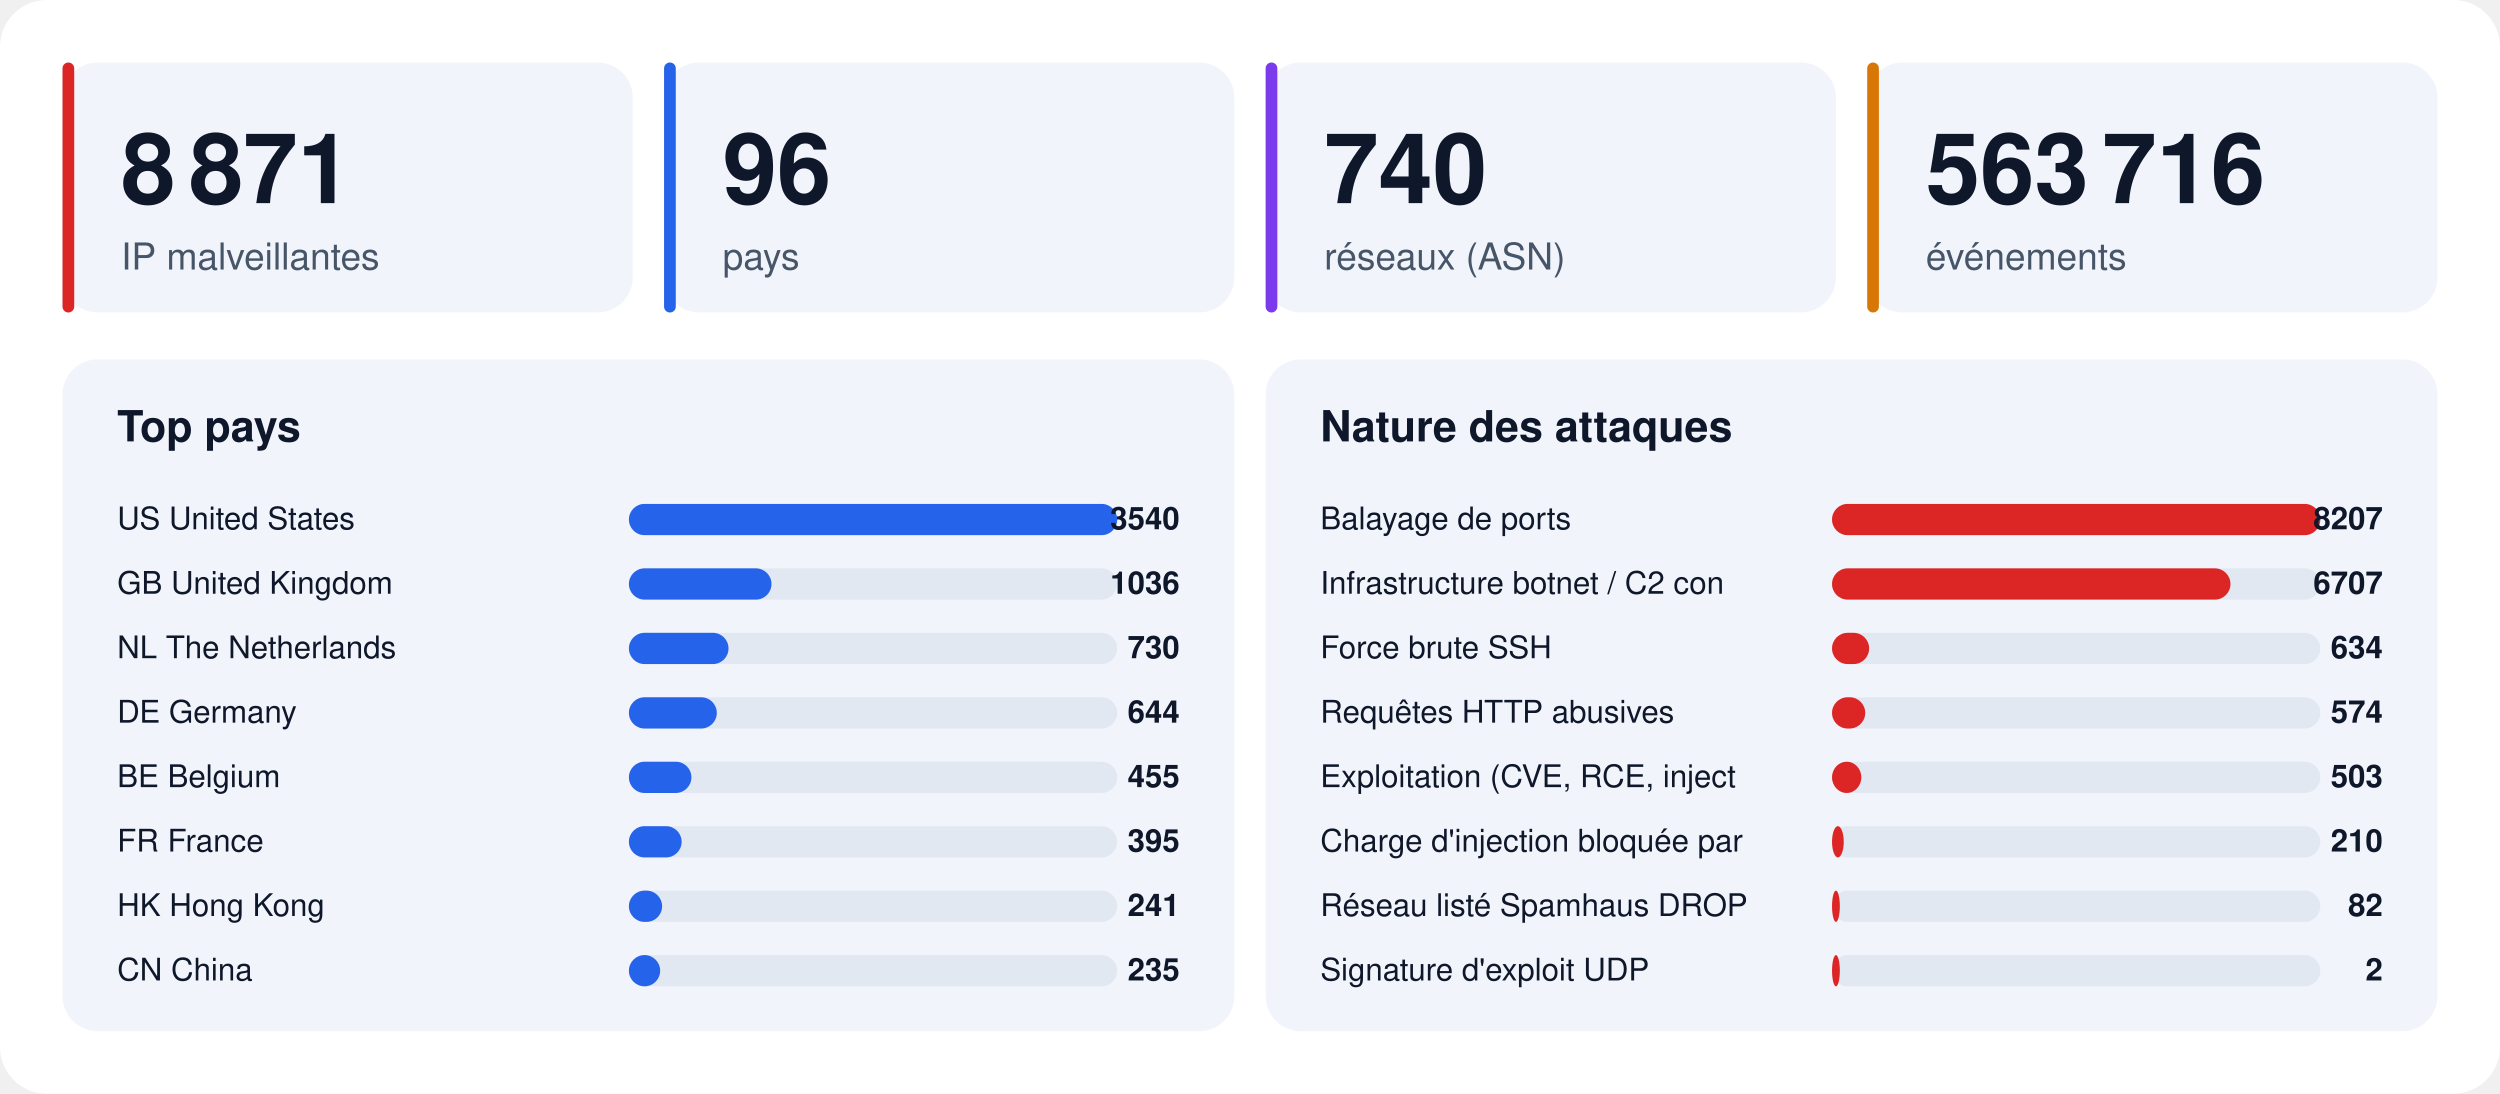
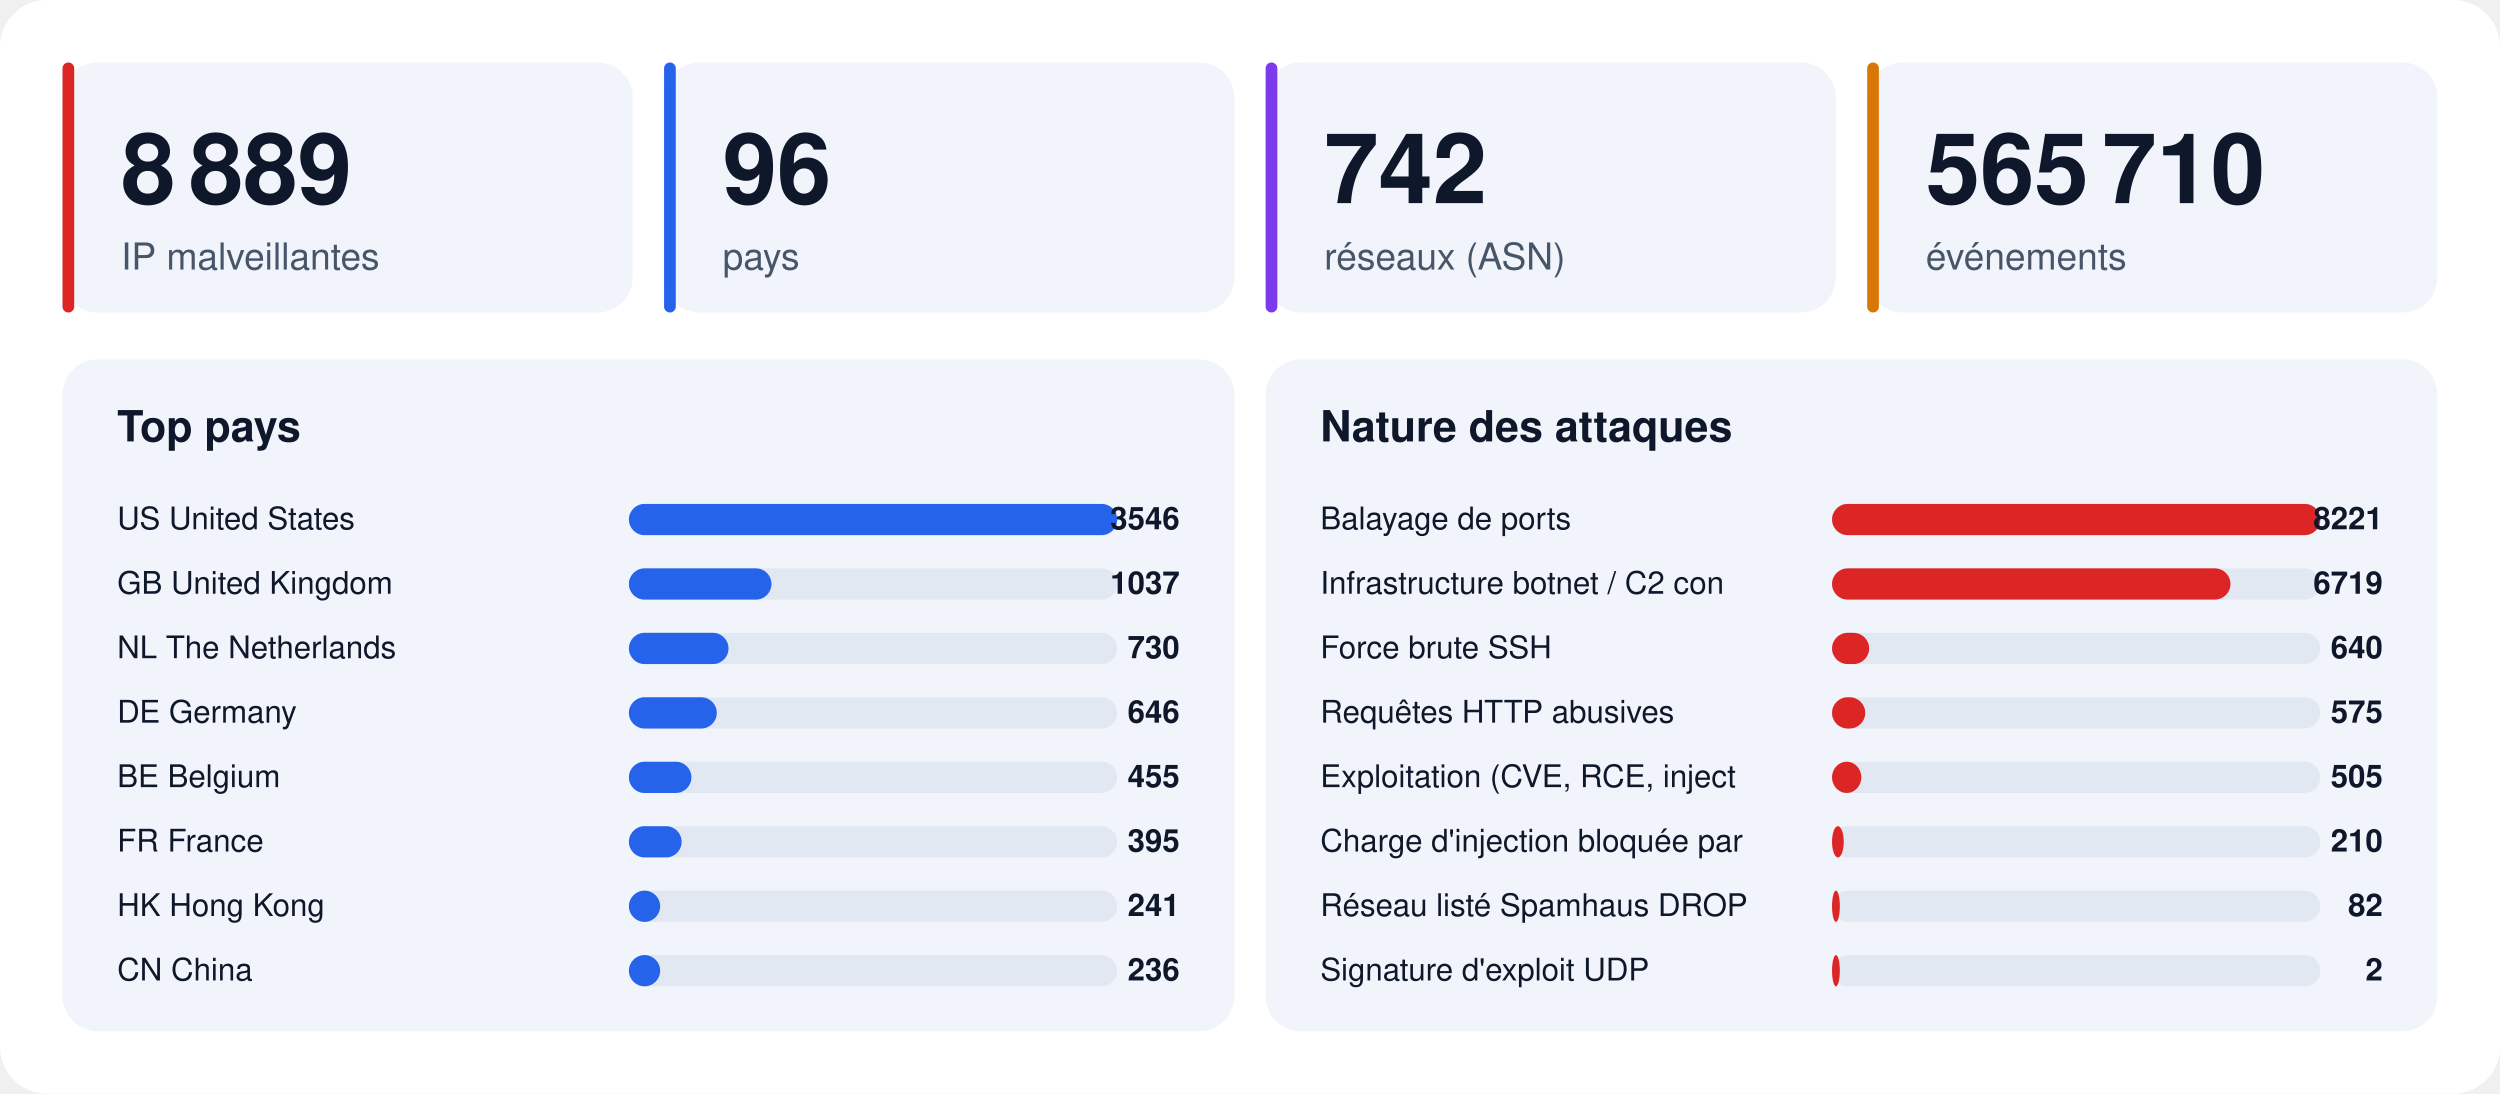
<svg xmlns="http://www.w3.org/2000/svg" width="1280" height="560" viewBox="0 0 1280 560" font-family="-apple-system,BlinkMacSystemFont,'Segoe UI',Helvetica,Arial,sans-serif">
  <rect width="1280" height="560" rx="24" fill="#ffffff" />
  <rect x="32" y="32" width="292" height="128" rx="18" fill="#f1f5fb" />
  <rect x="32" y="32" width="6" height="128" rx="3" fill="#dc2626" />
-   <text x="62" y="104" font-size="50" font-weight="800" fill="#0f172a">8 871</text>
+   <text x="62" y="104" font-size="50" font-weight="800" fill="#0f172a">8 889</text>
  <text x="62" y="138" font-size="19" fill="#475569">IP malveillantes</text>
  <rect x="340" y="32" width="292" height="128" rx="18" fill="#f1f5fb" />
  <rect x="340" y="32" width="6" height="128" rx="3" fill="#2563eb" />
  <text x="370" y="104" font-size="50" font-weight="800" fill="#0f172a">96</text>
  <text x="370" y="138" font-size="19" fill="#475569">pays</text>
  <rect x="648" y="32" width="292" height="128" rx="18" fill="#f1f5fb" />
  <rect x="648" y="32" width="6" height="128" rx="3" fill="#7c3aed" />
-   <text x="678" y="104" font-size="50" font-weight="800" fill="#0f172a">740</text>
+   <text x="678" y="104" font-size="50" font-weight="800" fill="#0f172a">742</text>
  <text x="678" y="138" font-size="19" fill="#475569">réseaux (ASN)</text>
  <rect x="956" y="32" width="292" height="128" rx="18" fill="#f1f5fb" />
  <rect x="956" y="32" width="6" height="128" rx="3" fill="#d97706" />
-   <text x="986" y="104" font-size="50" font-weight="800" fill="#0f172a">563 716</text>
+   <text x="986" y="104" font-size="50" font-weight="800" fill="#0f172a">565 710</text>
  <text x="986" y="138" font-size="19" fill="#475569">événements</text>
  <rect x="32" y="184" width="600" height="344" rx="18" fill="#f1f5fb" />
  <text x="60" y="226" font-size="22" font-weight="700" fill="#0f172a">Top pays</text>
  <text x="60" y="271" font-size="16" fill="#0f172a">US  United States</text>
  <rect x="322" y="258" width="250" height="16" rx="8" fill="#e2e8f2" />
  <rect x="322" y="258" width="250" height="16" rx="8" fill="#2563eb" />
-   <text x="604" y="271" font-size="16" font-weight="700" text-anchor="end" fill="#0f172a">3540</text>
+   <text x="604" y="271" font-size="16" font-weight="700" text-anchor="end" fill="#0f172a">3546</text>
  <text x="60" y="304" font-size="16" fill="#0f172a">GB  United Kingdom</text>
  <rect x="322" y="291" width="250" height="16" rx="8" fill="#e2e8f2" />
  <rect x="322" y="291" width="73" height="16" rx="8" fill="#2563eb" />
-   <text x="604" y="304" font-size="16" font-weight="700" text-anchor="end" fill="#0f172a">1036</text>
+   <text x="604" y="304" font-size="16" font-weight="700" text-anchor="end" fill="#0f172a">1037</text>
  <text x="60" y="337" font-size="16" fill="#0f172a">NL  The Netherlands</text>
  <rect x="322" y="324" width="250" height="16" rx="8" fill="#e2e8f2" />
  <rect x="322" y="324" width="51" height="16" rx="8" fill="#2563eb" />
  <text x="604" y="337" font-size="16" font-weight="700" text-anchor="end" fill="#0f172a">730</text>
  <text x="60" y="370" font-size="16" fill="#0f172a">DE  Germany</text>
  <rect x="322" y="357" width="250" height="16" rx="8" fill="#e2e8f2" />
  <rect x="322" y="357" width="45" height="16" rx="8" fill="#2563eb" />
-   <text x="604" y="370" font-size="16" font-weight="700" text-anchor="end" fill="#0f172a">644</text>
+   <text x="604" y="370" font-size="16" font-weight="700" text-anchor="end" fill="#0f172a">646</text>
  <text x="60" y="403" font-size="16" fill="#0f172a">BE  Belgium</text>
  <rect x="322" y="390" width="250" height="16" rx="8" fill="#e2e8f2" />
  <rect x="322" y="390" width="32" height="16" rx="8" fill="#2563eb" />
  <text x="604" y="403" font-size="16" font-weight="700" text-anchor="end" fill="#0f172a">455</text>
  <text x="60" y="436" font-size="16" fill="#0f172a">FR  France</text>
  <rect x="322" y="423" width="250" height="16" rx="8" fill="#e2e8f2" />
  <rect x="322" y="423" width="27" height="16" rx="8" fill="#2563eb" />
  <text x="604" y="436" font-size="16" font-weight="700" text-anchor="end" fill="#0f172a">395</text>
  <text x="60" y="469" font-size="16" fill="#0f172a">HK  Hong Kong</text>
  <rect x="322" y="456" width="250" height="16" rx="8" fill="#e2e8f2" />
-   <rect x="322" y="456" width="17" height="16" rx="8" fill="#2563eb" />
+   <rect x="322" y="456" width="16" height="16" rx="8" fill="#2563eb" />
  <text x="604" y="469" font-size="16" font-weight="700" text-anchor="end" fill="#0f172a">241</text>
  <text x="60" y="502" font-size="16" fill="#0f172a">CN  China</text>
  <rect x="322" y="489" width="250" height="16" rx="8" fill="#e2e8f2" />
  <rect x="322" y="489" width="16" height="16" rx="8" fill="#2563eb" />
-   <text x="604" y="502" font-size="16" font-weight="700" text-anchor="end" fill="#0f172a">235</text>
+   <text x="604" y="502" font-size="16" font-weight="700" text-anchor="end" fill="#0f172a">236</text>
  <rect x="648" y="184" width="600" height="344" rx="18" fill="#f1f5fb" />
  <text x="676" y="226" font-size="22" font-weight="700" fill="#0f172a">Nature des attaques</text>
  <text x="676" y="271" font-size="16" fill="#0f172a">Balayage de ports</text>
  <rect x="938" y="258" width="250" height="16" rx="8" fill="#e2e8f2" />
  <rect x="938" y="258" width="250" height="16" rx="8" fill="#dc2626" />
-   <text x="1220" y="271" font-size="16" font-weight="700" text-anchor="end" fill="#0f172a">8207</text>
+   <text x="1220" y="271" font-size="16" font-weight="700" text-anchor="end" fill="#0f172a">8221</text>
  <text x="676" y="304" font-size="16" fill="#0f172a">Infrastructure botnet / C2 con</text>
  <rect x="938" y="291" width="250" height="16" rx="8" fill="#e2e8f2" />
  <rect x="938" y="291" width="204" height="16" rx="8" fill="#dc2626" />
-   <text x="1220" y="304" font-size="16" font-weight="700" text-anchor="end" fill="#0f172a">6707</text>
+   <text x="1220" y="304" font-size="16" font-weight="700" text-anchor="end" fill="#0f172a">6719</text>
  <text x="676" y="337" font-size="16" fill="#0f172a">Force brute SSH</text>
  <rect x="938" y="324" width="250" height="16" rx="8" fill="#e2e8f2" />
  <rect x="938" y="324" width="19" height="16" rx="8" fill="#dc2626" />
-   <text x="1220" y="337" font-size="16" font-weight="700" text-anchor="end" fill="#0f172a">634</text>
+   <text x="1220" y="337" font-size="16" font-weight="700" text-anchor="end" fill="#0f172a">640</text>
  <text x="676" y="370" font-size="16" fill="#0f172a">Requêtes HTTP abusives</text>
  <rect x="938" y="357" width="250" height="16" rx="8" fill="#e2e8f2" />
  <rect x="938" y="357" width="17" height="16" rx="8" fill="#dc2626" />
-   <text x="1220" y="370" font-size="16" font-weight="700" text-anchor="end" fill="#0f172a">574</text>
+   <text x="1220" y="370" font-size="16" font-weight="700" text-anchor="end" fill="#0f172a">575</text>
  <text x="676" y="403" font-size="16" fill="#0f172a">Exploitation (CVE, RCE, inject</text>
  <rect x="938" y="390" width="250" height="16" rx="8" fill="#e2e8f2" />
  <rect x="938" y="390" width="15" height="16" rx="8" fill="#dc2626" />
-   <text x="1220" y="403" font-size="16" font-weight="700" text-anchor="end" fill="#0f172a">503</text>
+   <text x="1220" y="403" font-size="16" font-weight="700" text-anchor="end" fill="#0f172a">505</text>
  <text x="676" y="436" font-size="16" fill="#0f172a">Charge d'injection bloquée par</text>
  <rect x="938" y="423" width="250" height="16" rx="8" fill="#e2e8f2" />
  <rect x="938" y="423" width="6" height="16" rx="8" fill="#dc2626" />
  <text x="1220" y="436" font-size="16" font-weight="700" text-anchor="end" fill="#0f172a">210</text>
  <text x="676" y="469" font-size="16" fill="#0f172a">Réseau listé Spamhaus DROP</text>
  <rect x="938" y="456" width="250" height="16" rx="8" fill="#e2e8f2" />
  <rect x="938" y="456" width="4" height="16" rx="8" fill="#dc2626" />
  <text x="1220" y="469" font-size="16" font-weight="700" text-anchor="end" fill="#0f172a">82</text>
  <text x="676" y="502" font-size="16" fill="#0f172a">Signature d'exploit UDP</text>
  <rect x="938" y="489" width="250" height="16" rx="8" fill="#e2e8f2" />
  <rect x="938" y="489" width="4" height="16" rx="8" fill="#dc2626" />
  <text x="1220" y="502" font-size="16" font-weight="700" text-anchor="end" fill="#0f172a">2</text>
</svg>
